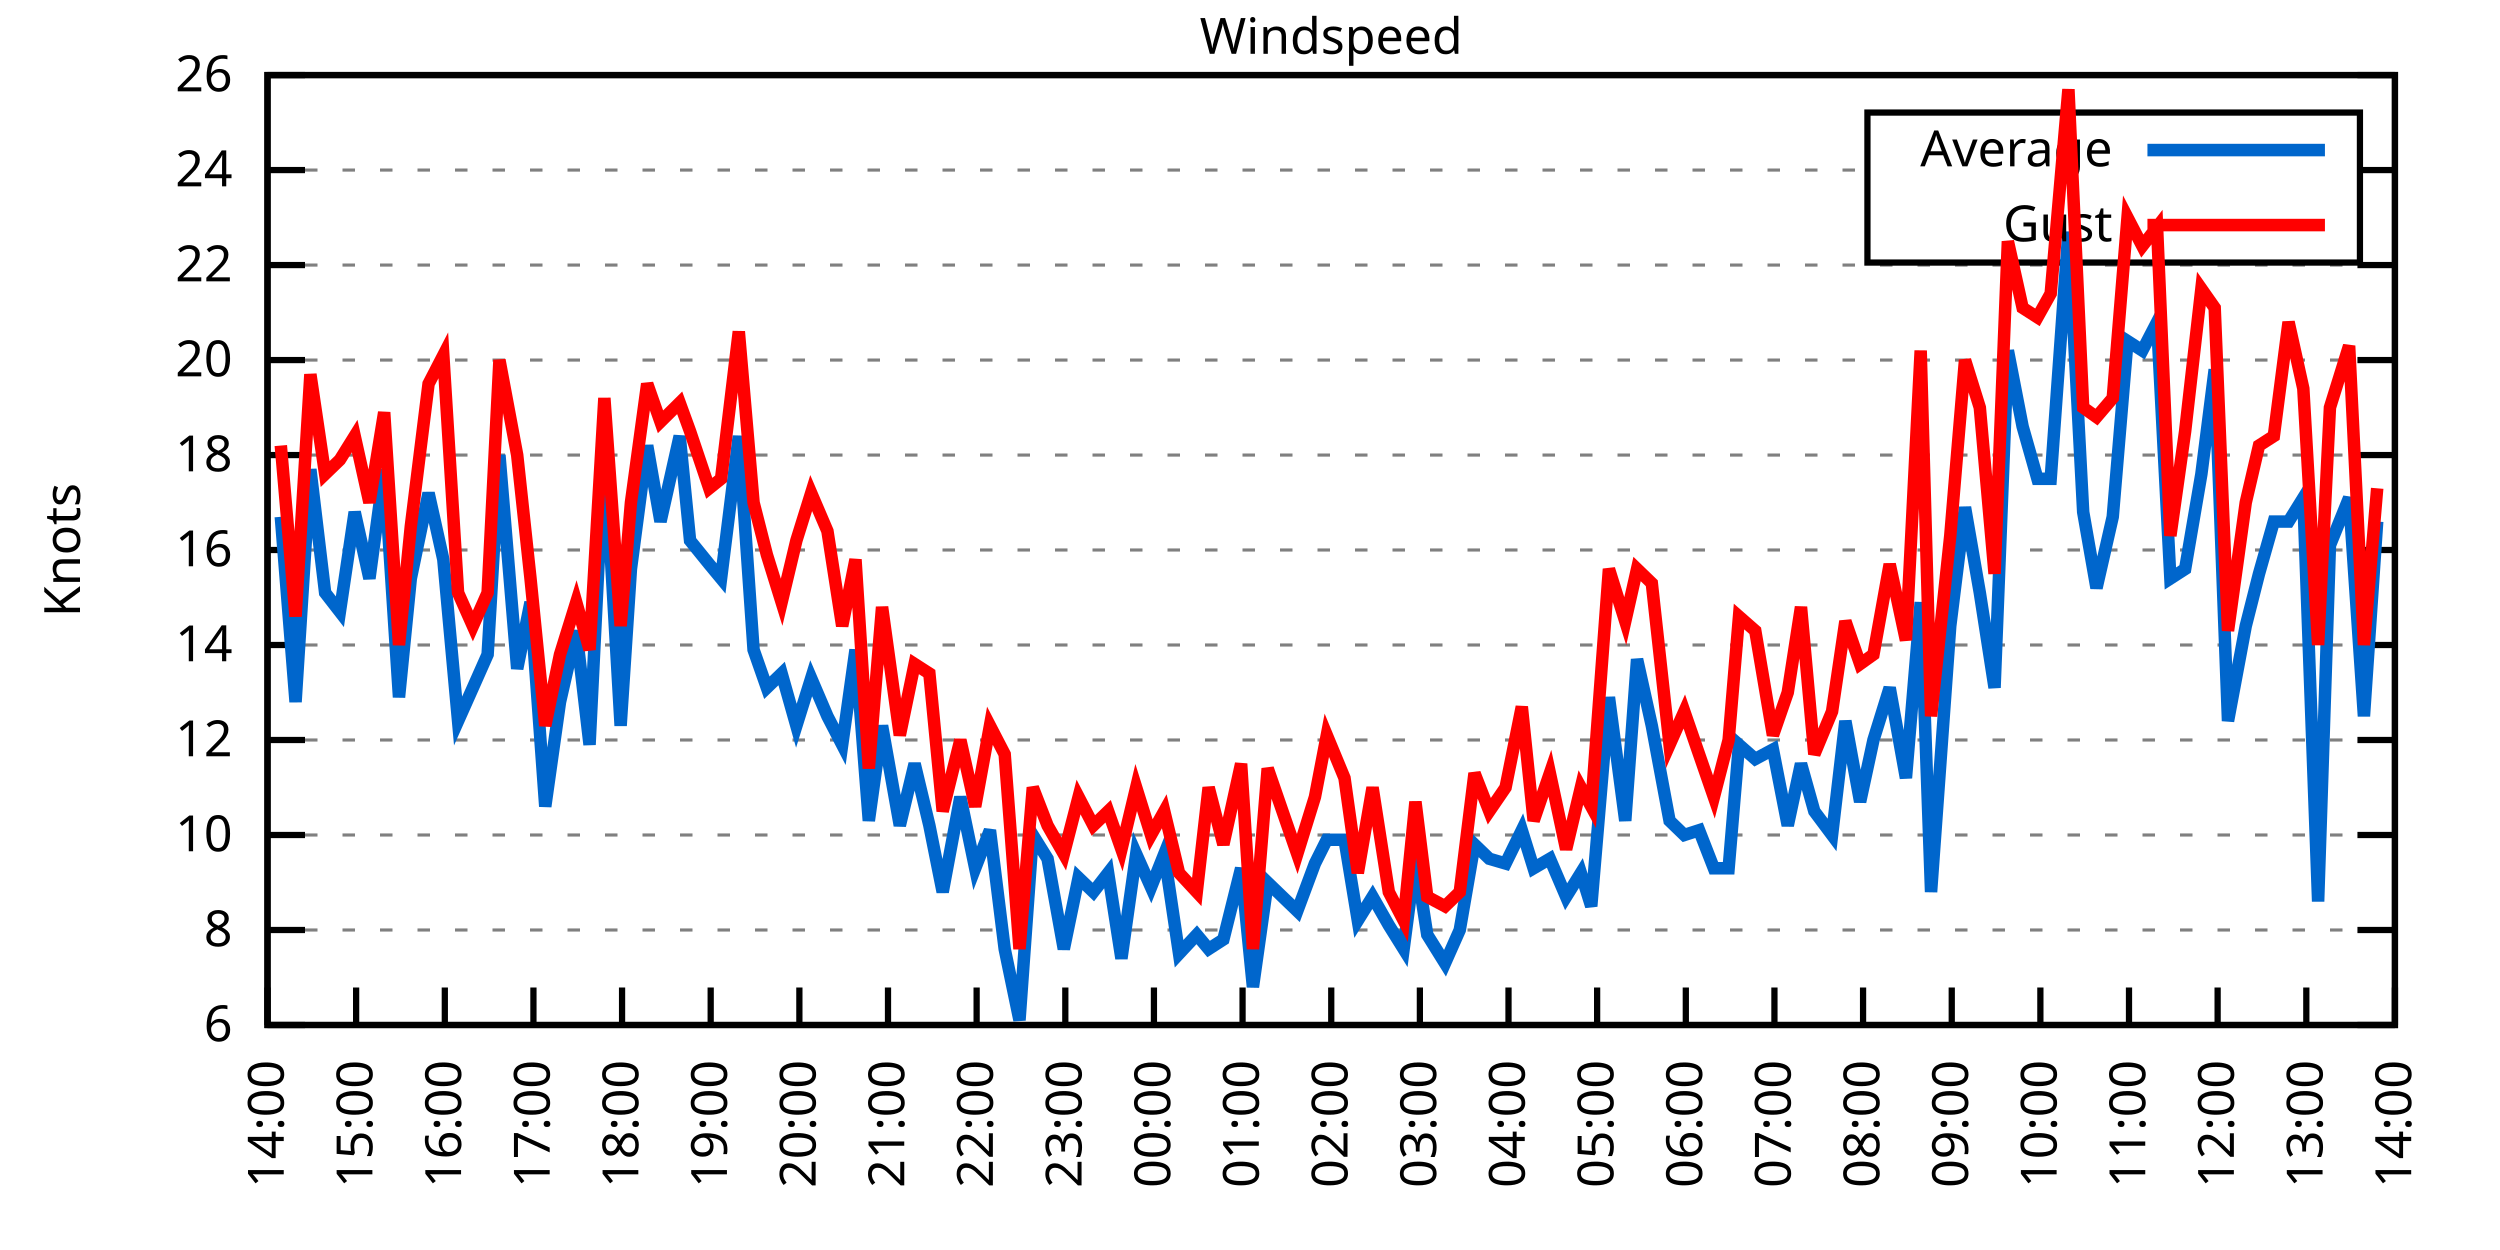
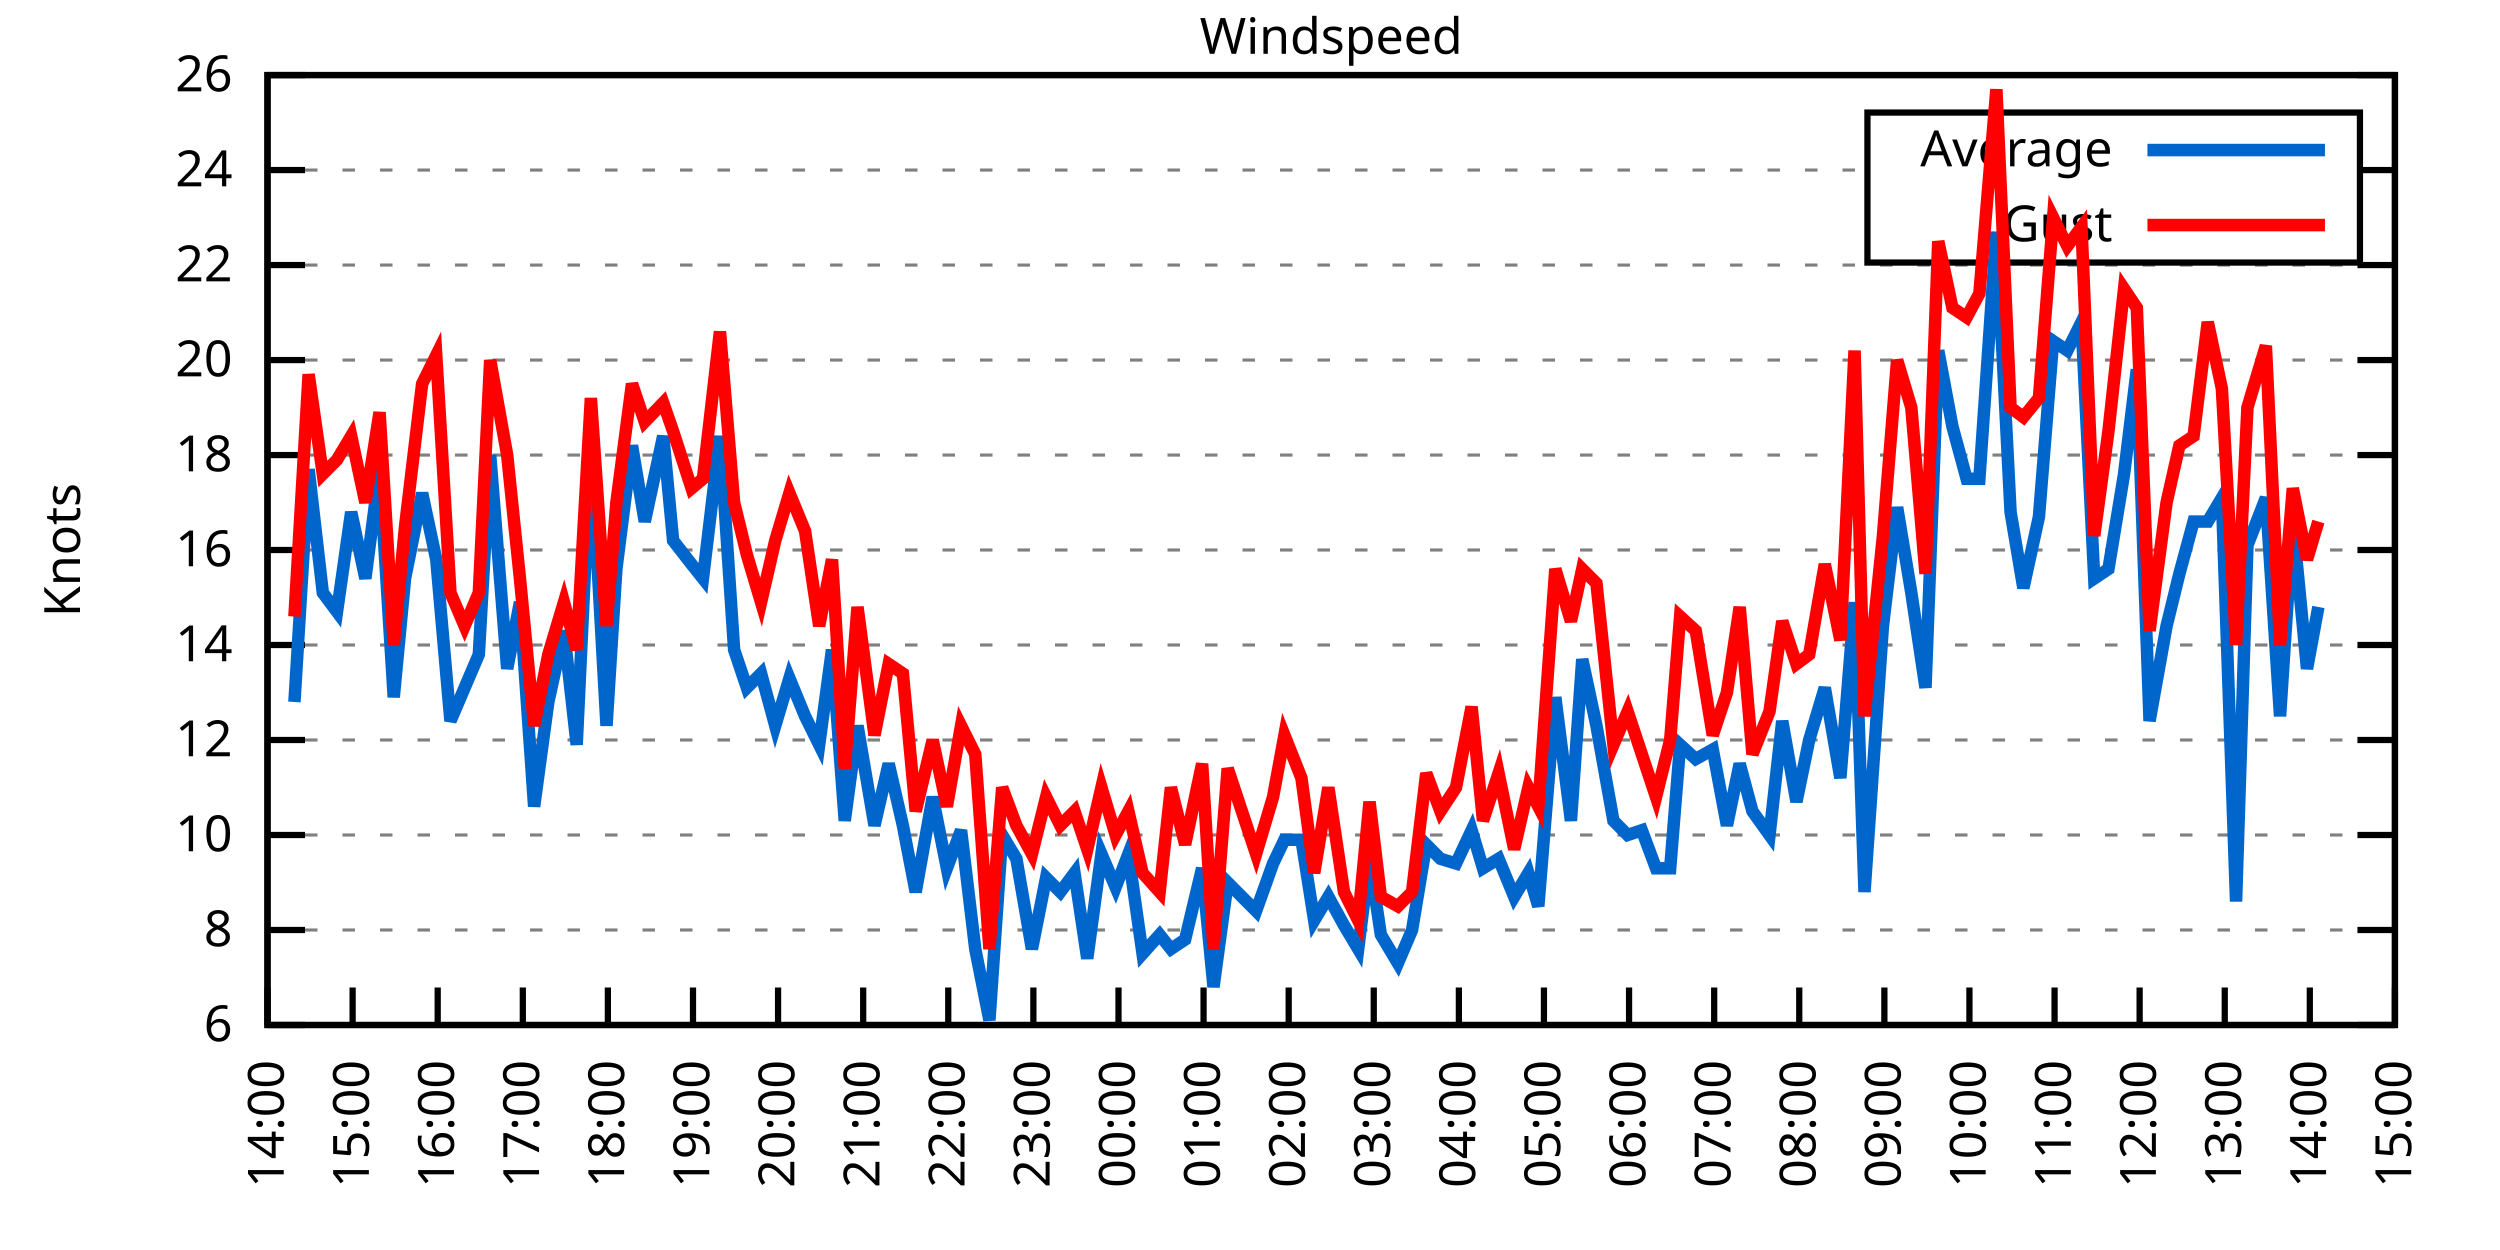
<svg xmlns="http://www.w3.org/2000/svg" xmlns:xlink="http://www.w3.org/1999/xlink" width="400" height="200" viewBox="0 0 400 200">
  <g id="gnuplot_canvas">
    <rect x="0" y="0" width="400" height="200" fill="none" />
    <defs>
      <circle id="gpDot" r="0.5" stroke-width="0.5" stroke="currentColor" />
      <path id="gpPt0" stroke-width="0.333" stroke="currentColor" d="M-1,0 h2 M0,-1 v2" />
      <path id="gpPt1" stroke-width="0.333" stroke="currentColor" d="M-1,-1 L1,1 M1,-1 L-1,1" />
      <path id="gpPt2" stroke-width="0.333" stroke="currentColor" d="M-1,0 L1,0 M0,-1 L0,1 M-1,-1 L1,1 M-1,1 L1,-1" />
      <rect id="gpPt3" stroke-width="0.333" stroke="currentColor" x="-1" y="-1" width="2" height="2" />
      <rect id="gpPt4" stroke-width="0.333" stroke="currentColor" fill="currentColor" x="-1" y="-1" width="2" height="2" />
      <circle id="gpPt5" stroke-width="0.333" stroke="currentColor" cx="0" cy="0" r="1" />
      <use xlink:href="#gpPt5" id="gpPt6" fill="currentColor" stroke="none" />
      <path id="gpPt7" stroke-width="0.333" stroke="currentColor" d="M0,-1.33 L-1.33,0.67 L1.33,0.67 z" />
      <use xlink:href="#gpPt7" id="gpPt8" fill="currentColor" stroke="none" />
      <use xlink:href="#gpPt7" id="gpPt9" stroke="currentColor" transform="rotate(180)" />
      <use xlink:href="#gpPt9" id="gpPt10" fill="currentColor" stroke="none" />
      <use xlink:href="#gpPt3" id="gpPt11" stroke="currentColor" transform="rotate(45)" />
      <use xlink:href="#gpPt11" id="gpPt12" fill="currentColor" stroke="none" />
      <path id="gpPt13" stroke-width="0.333" stroke="currentColor" d="M0,1.330 L1.265,0.411 L0.782,-1.067 L-0.782,-1.076 L-1.265,0.411 z" />
      <use xlink:href="#gpPt13" id="gpPt14" fill="currentColor" stroke="none" />
      <filter id="textbox" filterUnits="objectBoundingBox" x="0" y="0" height="1" width="1">
        <feFlood flood-color="white" flood-opacity="1" result="bgnd" />
        <feComposite in="SourceGraphic" in2="bgnd" operator="atop" />
      </filter>
      <filter id="greybox" filterUnits="objectBoundingBox" x="0" y="0" height="1" width="1">
        <feFlood flood-color="lightgrey" flood-opacity="1" result="grey" />
        <feComposite in="SourceGraphic" in2="grey" operator="atop" />
      </filter>
    </defs>
    <g fill="none" color="white" stroke="currentColor" stroke-width="1.00" stroke-linecap="butt" stroke-linejoin="miter">
</g>
    <g fill="none" color="black" stroke="currentColor" stroke-width="1.00" stroke-linecap="butt" stroke-linejoin="miter">
      <g stroke="none" shape-rendering="crispEdges">
        <polygon fill="rgb(255, 255, 255)" points="42.80,164.00 383.18,164.00 383.18,12.02 42.80,12.02 " />
      </g>
    </g>
    <g fill="none" color="black" stroke="currentColor" stroke-width="1.00" stroke-linecap="butt" stroke-linejoin="miter">
</g>
    <g fill="none" color="black" stroke="black" stroke-width="0.50" stroke-linecap="butt" stroke-linejoin="miter">
</g>
    <g fill="none" color="gray" stroke="currentColor" stroke-width="0.50" stroke-linecap="butt" stroke-linejoin="miter">
      <path stroke="gray" stroke-dasharray="2,4" class="gridline" d="M42.80,164.00 L383.19,164.00  " />
    </g>
    <g fill="none" color="gray" stroke="gray" stroke-width="1.00" stroke-linecap="butt" stroke-linejoin="miter">
</g>
    <g fill="none" color="black" stroke="currentColor" stroke-width="1.00" stroke-linecap="butt" stroke-linejoin="miter">
      <path stroke="black" d="M42.80,164.00 L48.80,164.00 M383.19,164.00 L377.19,164.00  " />
      <g transform="translate(37.20,166.60)" stroke="none" fill="black" font-family="Sans" font-size="8.00" text-anchor="end">
        <text>
          <tspan font-family="Sans"> 6</tspan>
        </text>
      </g>
    </g>
    <g fill="none" color="black" stroke="currentColor" stroke-width="1.00" stroke-linecap="butt" stroke-linejoin="miter">
</g>
    <g fill="none" color="black" stroke="black" stroke-width="0.50" stroke-linecap="butt" stroke-linejoin="miter">
</g>
    <g fill="none" color="gray" stroke="currentColor" stroke-width="0.50" stroke-linecap="butt" stroke-linejoin="miter">
      <path stroke="gray" stroke-dasharray="2,4" class="gridline" d="M42.80,148.80 L383.19,148.80  " />
    </g>
    <g fill="none" color="gray" stroke="gray" stroke-width="1.00" stroke-linecap="butt" stroke-linejoin="miter">
</g>
    <g fill="none" color="black" stroke="currentColor" stroke-width="1.00" stroke-linecap="butt" stroke-linejoin="miter">
      <path stroke="black" d="M42.80,148.80 L48.80,148.80 M383.19,148.80 L377.19,148.80  " />
      <g transform="translate(37.20,151.40)" stroke="none" fill="black" font-family="Sans" font-size="8.00" text-anchor="end">
        <text>
          <tspan font-family="Sans"> 8</tspan>
        </text>
      </g>
    </g>
    <g fill="none" color="black" stroke="currentColor" stroke-width="1.00" stroke-linecap="butt" stroke-linejoin="miter">
</g>
    <g fill="none" color="black" stroke="black" stroke-width="0.50" stroke-linecap="butt" stroke-linejoin="miter">
</g>
    <g fill="none" color="gray" stroke="currentColor" stroke-width="0.50" stroke-linecap="butt" stroke-linejoin="miter">
      <path stroke="gray" stroke-dasharray="2,4" class="gridline" d="M42.80,133.60 L383.19,133.60  " />
    </g>
    <g fill="none" color="gray" stroke="gray" stroke-width="1.00" stroke-linecap="butt" stroke-linejoin="miter">
</g>
    <g fill="none" color="black" stroke="currentColor" stroke-width="1.00" stroke-linecap="butt" stroke-linejoin="miter">
      <path stroke="black" d="M42.80,133.60 L48.80,133.60 M383.19,133.60 L377.19,133.60  " />
      <g transform="translate(37.20,136.20)" stroke="none" fill="black" font-family="Sans" font-size="8.00" text-anchor="end">
        <text>
          <tspan font-family="Sans"> 10</tspan>
        </text>
      </g>
    </g>
    <g fill="none" color="black" stroke="currentColor" stroke-width="1.00" stroke-linecap="butt" stroke-linejoin="miter">
</g>
    <g fill="none" color="black" stroke="black" stroke-width="0.50" stroke-linecap="butt" stroke-linejoin="miter">
</g>
    <g fill="none" color="gray" stroke="currentColor" stroke-width="0.50" stroke-linecap="butt" stroke-linejoin="miter">
      <path stroke="gray" stroke-dasharray="2,4" class="gridline" d="M42.80,118.40 L383.19,118.40  " />
    </g>
    <g fill="none" color="gray" stroke="gray" stroke-width="1.00" stroke-linecap="butt" stroke-linejoin="miter">
</g>
    <g fill="none" color="black" stroke="currentColor" stroke-width="1.00" stroke-linecap="butt" stroke-linejoin="miter">
      <path stroke="black" d="M42.80,118.40 L48.80,118.40 M383.19,118.40 L377.19,118.40  " />
      <g transform="translate(37.20,121.00)" stroke="none" fill="black" font-family="Sans" font-size="8.00" text-anchor="end">
        <text>
          <tspan font-family="Sans"> 12</tspan>
        </text>
      </g>
    </g>
    <g fill="none" color="black" stroke="currentColor" stroke-width="1.00" stroke-linecap="butt" stroke-linejoin="miter">
</g>
    <g fill="none" color="black" stroke="black" stroke-width="0.50" stroke-linecap="butt" stroke-linejoin="miter">
</g>
    <g fill="none" color="gray" stroke="currentColor" stroke-width="0.50" stroke-linecap="butt" stroke-linejoin="miter">
      <path stroke="gray" stroke-dasharray="2,4" class="gridline" d="M42.80,103.20 L383.19,103.20  " />
    </g>
    <g fill="none" color="gray" stroke="gray" stroke-width="1.00" stroke-linecap="butt" stroke-linejoin="miter">
</g>
    <g fill="none" color="black" stroke="currentColor" stroke-width="1.00" stroke-linecap="butt" stroke-linejoin="miter">
      <path stroke="black" d="M42.80,103.20 L48.80,103.20 M383.19,103.20 L377.19,103.20  " />
      <g transform="translate(37.20,105.80)" stroke="none" fill="black" font-family="Sans" font-size="8.00" text-anchor="end">
        <text>
          <tspan font-family="Sans"> 14</tspan>
        </text>
      </g>
    </g>
    <g fill="none" color="black" stroke="currentColor" stroke-width="1.00" stroke-linecap="butt" stroke-linejoin="miter">
</g>
    <g fill="none" color="black" stroke="black" stroke-width="0.50" stroke-linecap="butt" stroke-linejoin="miter">
</g>
    <g fill="none" color="gray" stroke="currentColor" stroke-width="0.50" stroke-linecap="butt" stroke-linejoin="miter">
      <path stroke="gray" stroke-dasharray="2,4" class="gridline" d="M42.80,88.00 L383.19,88.00  " />
    </g>
    <g fill="none" color="gray" stroke="gray" stroke-width="1.00" stroke-linecap="butt" stroke-linejoin="miter">
</g>
    <g fill="none" color="black" stroke="currentColor" stroke-width="1.00" stroke-linecap="butt" stroke-linejoin="miter">
      <path stroke="black" d="M42.80,88.00 L48.80,88.00 M383.19,88.00 L377.19,88.00  " />
      <g transform="translate(37.20,90.60)" stroke="none" fill="black" font-family="Sans" font-size="8.00" text-anchor="end">
        <text>
          <tspan font-family="Sans"> 16</tspan>
        </text>
      </g>
    </g>
    <g fill="none" color="black" stroke="currentColor" stroke-width="1.00" stroke-linecap="butt" stroke-linejoin="miter">
</g>
    <g fill="none" color="black" stroke="black" stroke-width="0.50" stroke-linecap="butt" stroke-linejoin="miter">
</g>
    <g fill="none" color="gray" stroke="currentColor" stroke-width="0.50" stroke-linecap="butt" stroke-linejoin="miter">
      <path stroke="gray" stroke-dasharray="2,4" class="gridline" d="M42.80,72.81 L383.19,72.81  " />
    </g>
    <g fill="none" color="gray" stroke="gray" stroke-width="1.00" stroke-linecap="butt" stroke-linejoin="miter">
</g>
    <g fill="none" color="black" stroke="currentColor" stroke-width="1.00" stroke-linecap="butt" stroke-linejoin="miter">
      <path stroke="black" d="M42.80,72.81 L48.80,72.81 M383.19,72.81 L377.19,72.81  " />
      <g transform="translate(37.20,75.41)" stroke="none" fill="black" font-family="Sans" font-size="8.00" text-anchor="end">
        <text>
          <tspan font-family="Sans"> 18</tspan>
        </text>
      </g>
    </g>
    <g fill="none" color="black" stroke="currentColor" stroke-width="1.00" stroke-linecap="butt" stroke-linejoin="miter">
</g>
    <g fill="none" color="black" stroke="black" stroke-width="0.50" stroke-linecap="butt" stroke-linejoin="miter">
</g>
    <g fill="none" color="gray" stroke="currentColor" stroke-width="0.50" stroke-linecap="butt" stroke-linejoin="miter">
      <path stroke="gray" stroke-dasharray="2,4" class="gridline" d="M42.80,57.61 L383.19,57.61  " />
    </g>
    <g fill="none" color="gray" stroke="gray" stroke-width="1.00" stroke-linecap="butt" stroke-linejoin="miter">
</g>
    <g fill="none" color="black" stroke="currentColor" stroke-width="1.00" stroke-linecap="butt" stroke-linejoin="miter">
      <path stroke="black" d="M42.80,57.61 L48.80,57.61 M383.19,57.61 L377.19,57.61  " />
      <g transform="translate(37.20,60.21)" stroke="none" fill="black" font-family="Sans" font-size="8.00" text-anchor="end">
        <text>
          <tspan font-family="Sans"> 20</tspan>
        </text>
      </g>
    </g>
    <g fill="none" color="black" stroke="currentColor" stroke-width="1.00" stroke-linecap="butt" stroke-linejoin="miter">
</g>
    <g fill="none" color="black" stroke="black" stroke-width="0.50" stroke-linecap="butt" stroke-linejoin="miter">
</g>
    <g fill="none" color="gray" stroke="currentColor" stroke-width="0.50" stroke-linecap="butt" stroke-linejoin="miter">
      <path stroke="gray" stroke-dasharray="2,4" class="gridline" d="M42.80,42.41 L383.19,42.41  " />
    </g>
    <g fill="none" color="gray" stroke="gray" stroke-width="1.00" stroke-linecap="butt" stroke-linejoin="miter">
</g>
    <g fill="none" color="black" stroke="currentColor" stroke-width="1.00" stroke-linecap="butt" stroke-linejoin="miter">
      <path stroke="black" d="M42.80,42.41 L48.80,42.41 M383.19,42.41 L377.19,42.41  " />
      <g transform="translate(37.20,45.01)" stroke="none" fill="black" font-family="Sans" font-size="8.00" text-anchor="end">
        <text>
          <tspan font-family="Sans"> 22</tspan>
        </text>
      </g>
    </g>
    <g fill="none" color="black" stroke="currentColor" stroke-width="1.00" stroke-linecap="butt" stroke-linejoin="miter">
</g>
    <g fill="none" color="black" stroke="black" stroke-width="0.50" stroke-linecap="butt" stroke-linejoin="miter">
</g>
    <g fill="none" color="gray" stroke="currentColor" stroke-width="0.50" stroke-linecap="butt" stroke-linejoin="miter">
      <path stroke="gray" stroke-dasharray="2,4" class="gridline" d="M42.80,27.21 L298.79,27.21 M377.59,27.21 L383.19,27.21  " />
    </g>
    <g fill="none" color="gray" stroke="gray" stroke-width="1.00" stroke-linecap="butt" stroke-linejoin="miter">
</g>
    <g fill="none" color="black" stroke="currentColor" stroke-width="1.00" stroke-linecap="butt" stroke-linejoin="miter">
      <path stroke="black" d="M42.80,27.21 L48.80,27.21 M383.19,27.21 L377.19,27.21  " />
      <g transform="translate(37.20,29.81)" stroke="none" fill="black" font-family="Sans" font-size="8.00" text-anchor="end">
        <text>
          <tspan font-family="Sans"> 24</tspan>
        </text>
      </g>
    </g>
    <g fill="none" color="black" stroke="currentColor" stroke-width="1.00" stroke-linecap="butt" stroke-linejoin="miter">
</g>
    <g fill="none" color="black" stroke="black" stroke-width="0.50" stroke-linecap="butt" stroke-linejoin="miter">
</g>
    <g fill="none" color="gray" stroke="currentColor" stroke-width="0.50" stroke-linecap="butt" stroke-linejoin="miter">
      <path stroke="gray" stroke-dasharray="2,4" class="gridline" d="M42.80,12.01 L383.19,12.01  " />
    </g>
    <g fill="none" color="gray" stroke="gray" stroke-width="1.00" stroke-linecap="butt" stroke-linejoin="miter">
</g>
    <g fill="none" color="black" stroke="currentColor" stroke-width="1.00" stroke-linecap="butt" stroke-linejoin="miter">
      <path stroke="black" d="M42.80,12.01 L48.80,12.01 M383.19,12.01 L377.19,12.01  " />
      <g transform="translate(37.20,14.61)" stroke="none" fill="black" font-family="Sans" font-size="8.00" text-anchor="end">
        <text>
          <tspan font-family="Sans"> 26</tspan>
        </text>
      </g>
    </g>
    <g fill="none" color="black" stroke="currentColor" stroke-width="1.00" stroke-linecap="butt" stroke-linejoin="miter">
      <path stroke="black" d="M42.80,164.00 L42.80,158.00  " />
      <g transform="translate(45.40,169.60) rotate(270.00)" stroke="none" fill="black" font-family="Sans" font-size="8.00" text-anchor="end">
        <text>
          <tspan font-family="Sans">14:00</tspan>
        </text>
      </g>
    </g>
    <g fill="none" color="black" stroke="currentColor" stroke-width="1.00" stroke-linecap="butt" stroke-linejoin="miter">
-       <path stroke="black" d="M56.98,164.00 L56.98,158.00  " />
-       <g transform="translate(59.58,169.60) rotate(270.00)" stroke="none" fill="black" font-family="Sans" font-size="8.00" text-anchor="end">
+       <path stroke="black" d="M56.42,164.00 L56.42,158.00  " />
+       <g transform="translate(59.02,169.60) rotate(270.00)" stroke="none" fill="black" font-family="Sans" font-size="8.00" text-anchor="end">
        <text>
          <tspan font-family="Sans">15:00</tspan>
        </text>
      </g>
    </g>
    <g fill="none" color="black" stroke="currentColor" stroke-width="1.00" stroke-linecap="butt" stroke-linejoin="miter">
-       <path stroke="black" d="M71.17,164.00 L71.17,158.00  " />
-       <g transform="translate(73.77,169.60) rotate(270.00)" stroke="none" fill="black" font-family="Sans" font-size="8.00" text-anchor="end">
+       <path stroke="black" d="M70.03,164.00 L70.03,158.00  " />
+       <g transform="translate(72.63,169.60) rotate(270.00)" stroke="none" fill="black" font-family="Sans" font-size="8.00" text-anchor="end">
        <text>
          <tspan font-family="Sans">16:00</tspan>
        </text>
      </g>
    </g>
    <g fill="none" color="black" stroke="currentColor" stroke-width="1.00" stroke-linecap="butt" stroke-linejoin="miter">
-       <path stroke="black" d="M85.35,164.00 L85.35,158.00  " />
-       <g transform="translate(87.95,169.60) rotate(270.00)" stroke="none" fill="black" font-family="Sans" font-size="8.00" text-anchor="end">
+       <path stroke="black" d="M83.65,164.00 L83.65,158.00  " />
+       <g transform="translate(86.25,169.60) rotate(270.00)" stroke="none" fill="black" font-family="Sans" font-size="8.00" text-anchor="end">
        <text>
          <tspan font-family="Sans">17:00</tspan>
        </text>
      </g>
    </g>
    <g fill="none" color="black" stroke="currentColor" stroke-width="1.00" stroke-linecap="butt" stroke-linejoin="miter">
-       <path stroke="black" d="M99.53,164.00 L99.53,158.00  " />
-       <g transform="translate(102.13,169.60) rotate(270.00)" stroke="none" fill="black" font-family="Sans" font-size="8.00" text-anchor="end">
+       <path stroke="black" d="M97.26,164.00 L97.26,158.00  " />
+       <g transform="translate(99.86,169.60) rotate(270.00)" stroke="none" fill="black" font-family="Sans" font-size="8.00" text-anchor="end">
        <text>
          <tspan font-family="Sans">18:00</tspan>
        </text>
      </g>
    </g>
    <g fill="none" color="black" stroke="currentColor" stroke-width="1.00" stroke-linecap="butt" stroke-linejoin="miter">
-       <path stroke="black" d="M113.71,164.00 L113.71,158.00  " />
-       <g transform="translate(116.31,169.60) rotate(270.00)" stroke="none" fill="black" font-family="Sans" font-size="8.00" text-anchor="end">
+       <path stroke="black" d="M110.88,164.00 L110.88,158.00  " />
+       <g transform="translate(113.48,169.60) rotate(270.00)" stroke="none" fill="black" font-family="Sans" font-size="8.00" text-anchor="end">
        <text>
          <tspan font-family="Sans">19:00</tspan>
        </text>
      </g>
    </g>
    <g fill="none" color="black" stroke="currentColor" stroke-width="1.00" stroke-linecap="butt" stroke-linejoin="miter">
-       <path stroke="black" d="M127.90,164.00 L127.90,158.00  " />
-       <g transform="translate(130.50,169.60) rotate(270.00)" stroke="none" fill="black" font-family="Sans" font-size="8.00" text-anchor="end">
+       <path stroke="black" d="M124.49,164.00 L124.49,158.00  " />
+       <g transform="translate(127.09,169.60) rotate(270.00)" stroke="none" fill="black" font-family="Sans" font-size="8.00" text-anchor="end">
        <text>
          <tspan font-family="Sans">20:00</tspan>
        </text>
      </g>
    </g>
    <g fill="none" color="black" stroke="currentColor" stroke-width="1.00" stroke-linecap="butt" stroke-linejoin="miter">
-       <path stroke="black" d="M142.08,164.00 L142.08,158.00  " />
-       <g transform="translate(144.68,169.60) rotate(270.00)" stroke="none" fill="black" font-family="Sans" font-size="8.00" text-anchor="end">
+       <path stroke="black" d="M138.11,164.00 L138.11,158.00  " />
+       <g transform="translate(140.71,169.60) rotate(270.00)" stroke="none" fill="black" font-family="Sans" font-size="8.00" text-anchor="end">
        <text>
          <tspan font-family="Sans">21:00</tspan>
        </text>
      </g>
    </g>
    <g fill="none" color="black" stroke="currentColor" stroke-width="1.00" stroke-linecap="butt" stroke-linejoin="miter">
-       <path stroke="black" d="M156.26,164.00 L156.26,158.00  " />
-       <g transform="translate(158.86,169.60) rotate(270.00)" stroke="none" fill="black" font-family="Sans" font-size="8.00" text-anchor="end">
+       <path stroke="black" d="M151.72,164.00 L151.72,158.00  " />
+       <g transform="translate(154.32,169.60) rotate(270.00)" stroke="none" fill="black" font-family="Sans" font-size="8.00" text-anchor="end">
        <text>
          <tspan font-family="Sans">22:00</tspan>
        </text>
      </g>
    </g>
    <g fill="none" color="black" stroke="currentColor" stroke-width="1.00" stroke-linecap="butt" stroke-linejoin="miter">
-       <path stroke="black" d="M170.45,164.00 L170.45,158.00  " />
-       <g transform="translate(173.05,169.60) rotate(270.00)" stroke="none" fill="black" font-family="Sans" font-size="8.00" text-anchor="end">
+       <path stroke="black" d="M165.34,164.00 L165.34,158.00  " />
+       <g transform="translate(167.94,169.60) rotate(270.00)" stroke="none" fill="black" font-family="Sans" font-size="8.00" text-anchor="end">
        <text>
          <tspan font-family="Sans">23:00</tspan>
        </text>
      </g>
    </g>
    <g fill="none" color="black" stroke="currentColor" stroke-width="1.00" stroke-linecap="butt" stroke-linejoin="miter">
-       <path stroke="black" d="M184.63,164.00 L184.63,158.00  " />
-       <g transform="translate(187.23,169.60) rotate(270.00)" stroke="none" fill="black" font-family="Sans" font-size="8.00" text-anchor="end">
+       <path stroke="black" d="M178.96,164.00 L178.96,158.00  " />
+       <g transform="translate(181.56,169.60) rotate(270.00)" stroke="none" fill="black" font-family="Sans" font-size="8.00" text-anchor="end">
        <text>
          <tspan font-family="Sans">00:00</tspan>
        </text>
      </g>
    </g>
    <g fill="none" color="black" stroke="currentColor" stroke-width="1.00" stroke-linecap="butt" stroke-linejoin="miter">
-       <path stroke="black" d="M198.81,164.00 L198.81,158.00  " />
-       <g transform="translate(201.41,169.60) rotate(270.00)" stroke="none" fill="black" font-family="Sans" font-size="8.00" text-anchor="end">
+       <path stroke="black" d="M192.57,164.00 L192.57,158.00  " />
+       <g transform="translate(195.17,169.60) rotate(270.00)" stroke="none" fill="black" font-family="Sans" font-size="8.00" text-anchor="end">
        <text>
          <tspan font-family="Sans">01:00</tspan>
        </text>
      </g>
    </g>
    <g fill="none" color="black" stroke="currentColor" stroke-width="1.00" stroke-linecap="butt" stroke-linejoin="miter">
-       <path stroke="black" d="M213.00,164.00 L213.00,158.00  " />
-       <g transform="translate(215.60,169.60) rotate(270.00)" stroke="none" fill="black" font-family="Sans" font-size="8.00" text-anchor="end">
+       <path stroke="black" d="M206.19,164.00 L206.19,158.00  " />
+       <g transform="translate(208.79,169.60) rotate(270.00)" stroke="none" fill="black" font-family="Sans" font-size="8.00" text-anchor="end">
        <text>
          <tspan font-family="Sans">02:00</tspan>
        </text>
      </g>
    </g>
    <g fill="none" color="black" stroke="currentColor" stroke-width="1.00" stroke-linecap="butt" stroke-linejoin="miter">
-       <path stroke="black" d="M227.18,164.00 L227.18,158.00  " />
-       <g transform="translate(229.78,169.60) rotate(270.00)" stroke="none" fill="black" font-family="Sans" font-size="8.00" text-anchor="end">
+       <path stroke="black" d="M219.80,164.00 L219.80,158.00  " />
+       <g transform="translate(222.40,169.60) rotate(270.00)" stroke="none" fill="black" font-family="Sans" font-size="8.00" text-anchor="end">
        <text>
          <tspan font-family="Sans">03:00</tspan>
        </text>
      </g>
    </g>
    <g fill="none" color="black" stroke="currentColor" stroke-width="1.00" stroke-linecap="butt" stroke-linejoin="miter">
-       <path stroke="black" d="M241.36,164.00 L241.36,158.00  " />
-       <g transform="translate(243.96,169.60) rotate(270.00)" stroke="none" fill="black" font-family="Sans" font-size="8.00" text-anchor="end">
+       <path stroke="black" d="M233.42,164.00 L233.42,158.00  " />
+       <g transform="translate(236.02,169.60) rotate(270.00)" stroke="none" fill="black" font-family="Sans" font-size="8.00" text-anchor="end">
        <text>
          <tspan font-family="Sans">04:00</tspan>
        </text>
      </g>
    </g>
    <g fill="none" color="black" stroke="currentColor" stroke-width="1.00" stroke-linecap="butt" stroke-linejoin="miter">
-       <path stroke="black" d="M255.54,164.00 L255.54,158.00  " />
-       <g transform="translate(258.14,169.60) rotate(270.00)" stroke="none" fill="black" font-family="Sans" font-size="8.00" text-anchor="end">
+       <path stroke="black" d="M247.03,164.00 L247.03,158.00  " />
+       <g transform="translate(249.63,169.60) rotate(270.00)" stroke="none" fill="black" font-family="Sans" font-size="8.00" text-anchor="end">
        <text>
          <tspan font-family="Sans">05:00</tspan>
        </text>
      </g>
    </g>
    <g fill="none" color="black" stroke="currentColor" stroke-width="1.00" stroke-linecap="butt" stroke-linejoin="miter">
-       <path stroke="black" d="M269.73,164.00 L269.73,158.00  " />
-       <g transform="translate(272.33,169.60) rotate(270.00)" stroke="none" fill="black" font-family="Sans" font-size="8.00" text-anchor="end">
+       <path stroke="black" d="M260.65,164.00 L260.65,158.00  " />
+       <g transform="translate(263.25,169.60) rotate(270.00)" stroke="none" fill="black" font-family="Sans" font-size="8.00" text-anchor="end">
        <text>
          <tspan font-family="Sans">06:00</tspan>
        </text>
      </g>
    </g>
    <g fill="none" color="black" stroke="currentColor" stroke-width="1.00" stroke-linecap="butt" stroke-linejoin="miter">
-       <path stroke="black" d="M283.91,164.00 L283.91,158.00  " />
-       <g transform="translate(286.51,169.60) rotate(270.00)" stroke="none" fill="black" font-family="Sans" font-size="8.00" text-anchor="end">
+       <path stroke="black" d="M274.27,164.00 L274.27,158.00  " />
+       <g transform="translate(276.87,169.60) rotate(270.00)" stroke="none" fill="black" font-family="Sans" font-size="8.00" text-anchor="end">
        <text>
          <tspan font-family="Sans">07:00</tspan>
        </text>
      </g>
    </g>
    <g fill="none" color="black" stroke="currentColor" stroke-width="1.00" stroke-linecap="butt" stroke-linejoin="miter">
-       <path stroke="black" d="M298.09,164.00 L298.09,158.00  " />
-       <g transform="translate(300.69,169.60) rotate(270.00)" stroke="none" fill="black" font-family="Sans" font-size="8.00" text-anchor="end">
+       <path stroke="black" d="M287.88,164.00 L287.88,158.00  " />
+       <g transform="translate(290.48,169.60) rotate(270.00)" stroke="none" fill="black" font-family="Sans" font-size="8.00" text-anchor="end">
        <text>
          <tspan font-family="Sans">08:00</tspan>
        </text>
      </g>
    </g>
    <g fill="none" color="black" stroke="currentColor" stroke-width="1.00" stroke-linecap="butt" stroke-linejoin="miter">
-       <path stroke="black" d="M312.28,164.00 L312.28,158.00  " />
-       <g transform="translate(314.88,169.60) rotate(270.00)" stroke="none" fill="black" font-family="Sans" font-size="8.00" text-anchor="end">
+       <path stroke="black" d="M301.50,164.00 L301.50,158.00  " />
+       <g transform="translate(304.10,169.60) rotate(270.00)" stroke="none" fill="black" font-family="Sans" font-size="8.00" text-anchor="end">
        <text>
          <tspan font-family="Sans">09:00</tspan>
        </text>
      </g>
    </g>
    <g fill="none" color="black" stroke="currentColor" stroke-width="1.00" stroke-linecap="butt" stroke-linejoin="miter">
-       <path stroke="black" d="M326.46,164.00 L326.46,158.00  " />
-       <g transform="translate(329.06,169.60) rotate(270.00)" stroke="none" fill="black" font-family="Sans" font-size="8.00" text-anchor="end">
+       <path stroke="black" d="M315.11,164.00 L315.11,158.00  " />
+       <g transform="translate(317.71,169.60) rotate(270.00)" stroke="none" fill="black" font-family="Sans" font-size="8.00" text-anchor="end">
        <text>
          <tspan font-family="Sans">10:00</tspan>
        </text>
      </g>
    </g>
    <g fill="none" color="black" stroke="currentColor" stroke-width="1.00" stroke-linecap="butt" stroke-linejoin="miter">
-       <path stroke="black" d="M340.64,164.00 L340.64,158.00  " />
-       <g transform="translate(343.24,169.60) rotate(270.00)" stroke="none" fill="black" font-family="Sans" font-size="8.00" text-anchor="end">
+       <path stroke="black" d="M328.73,164.00 L328.73,158.00  " />
+       <g transform="translate(331.33,169.60) rotate(270.00)" stroke="none" fill="black" font-family="Sans" font-size="8.00" text-anchor="end">
        <text>
          <tspan font-family="Sans">11:00</tspan>
        </text>
      </g>
    </g>
    <g fill="none" color="black" stroke="currentColor" stroke-width="1.00" stroke-linecap="butt" stroke-linejoin="miter">
-       <path stroke="black" d="M354.82,164.00 L354.82,158.00  " />
-       <g transform="translate(357.42,169.60) rotate(270.00)" stroke="none" fill="black" font-family="Sans" font-size="8.00" text-anchor="end">
+       <path stroke="black" d="M342.34,164.00 L342.34,158.00  " />
+       <g transform="translate(344.94,169.60) rotate(270.00)" stroke="none" fill="black" font-family="Sans" font-size="8.00" text-anchor="end">
        <text>
          <tspan font-family="Sans">12:00</tspan>
        </text>
      </g>
    </g>
    <g fill="none" color="black" stroke="currentColor" stroke-width="1.00" stroke-linecap="butt" stroke-linejoin="miter">
-       <path stroke="black" d="M369.01,164.00 L369.01,158.00  " />
-       <g transform="translate(371.61,169.60) rotate(270.00)" stroke="none" fill="black" font-family="Sans" font-size="8.00" text-anchor="end">
+       <path stroke="black" d="M355.96,164.00 L355.96,158.00  " />
+       <g transform="translate(358.56,169.60) rotate(270.00)" stroke="none" fill="black" font-family="Sans" font-size="8.00" text-anchor="end">
        <text>
          <tspan font-family="Sans">13:00</tspan>
+         </text>
+       </g>
+     </g>
+     <g fill="none" color="black" stroke="currentColor" stroke-width="1.00" stroke-linecap="butt" stroke-linejoin="miter">
+       <path stroke="black" d="M369.57,164.00 L369.57,158.00  " />
+       <g transform="translate(372.17,169.60) rotate(270.00)" stroke="none" fill="black" font-family="Sans" font-size="8.00" text-anchor="end">
+         <text>
+           <tspan font-family="Sans">14:00</tspan>
        </text>
      </g>
    </g>
    <g fill="none" color="black" stroke="currentColor" stroke-width="1.00" stroke-linecap="butt" stroke-linejoin="miter">
      <path stroke="black" d="M383.19,164.00 L383.19,158.00  " />
      <g transform="translate(385.79,169.60) rotate(270.00)" stroke="none" fill="black" font-family="Sans" font-size="8.00" text-anchor="end">
        <text>
-           <tspan font-family="Sans">14:00</tspan>
+           <tspan font-family="Sans">15:00</tspan>
        </text>
      </g>
    </g>
    <g fill="none" color="black" stroke="currentColor" stroke-width="1.00" stroke-linecap="butt" stroke-linejoin="miter">
</g>
    <g fill="none" color="black" stroke="currentColor" stroke-width="1.00" stroke-linecap="butt" stroke-linejoin="miter">
      <path stroke="black" d="M42.80,12.01 L42.80,164.00 L383.19,164.00 L383.19,12.01 L42.80,12.01 Z  " />
    </g>
    <g fill="none" color="black" stroke="currentColor" stroke-width="1.00" stroke-linecap="butt" stroke-linejoin="miter">
</g>
    <g fill="none" color="black" stroke="currentColor" stroke-width="1.00" stroke-linecap="butt" stroke-linejoin="miter">
      <path stroke="black" d="M298.79,42.01 L298.79,18.01 L377.59,18.01 L377.59,42.01 L298.79,42.01 Z  " />
    </g>
    <g id="Windspeed_plot_1">
      <g fill="none" color="white" stroke="black" stroke-width="2.00" stroke-linecap="butt" stroke-linejoin="miter">
</g>
      <g fill="none" color="black" stroke="currentColor" stroke-width="2.00" stroke-linecap="butt" stroke-linejoin="miter">
        <g transform="translate(337.99,26.61)" stroke="none" fill="black" font-family="Sans" font-size="8.00" text-anchor="end">
          <text>
            <tspan font-family="Sans">Average</tspan>
          </text>
        </g>
      </g>
      <g fill="none" color="black" stroke="currentColor" stroke-width="2.00" stroke-linecap="butt" stroke-linejoin="miter">
-         <path stroke="rgb(  0, 102, 204)" d="M343.59,24.01 L371.99,24.01 M44.93,82.69 L47.29,112.32 L49.66,75.09 L52.02,94.84 L54.38,97.88 L56.75,81.93   L59.11,92.56 L61.47,75.09 L63.84,111.56 L65.73,92.56 L68.57,78.89 L70.93,89.52 L73.29,115.36 L75.66,110.04   L78.02,104.72 L79.91,72.81 L82.75,107.00 L84.88,96.36 L87.24,129.04 L89.60,112.32 L92.20,100.92 L94.33,119.16   L96.70,71.29 L99.30,116.12 L100.95,91.04 L103.55,71.29 L105.68,83.45 L108.75,69.77 L110.41,86.49 L113.48,90.28   L115.37,92.56 L118.21,69.77 L120.57,103.96 L122.70,110.04 L125.06,107.76 L127.42,116.12 L129.79,108.52 L132.39,114.60   L134.75,119.16 L136.88,103.96 L139.01,131.32 L141.13,116.12 L143.97,132.08 L146.34,122.20 L148.70,132.08 L150.83,142.72   L153.66,127.52 L156.03,138.92 L158.39,132.84 L160.75,151.84 L163.12,163.24 L165.25,133.60 L167.61,137.40 L170.21,151.84   L172.57,140.44 L174.94,142.72 L177.30,139.68 L179.43,153.36 L181.79,136.64 L184.16,141.96 L186.28,136.64 L188.65,152.60   L191.48,149.56 L193.38,151.84 L195.74,150.32 L198.58,138.92 L200.47,157.92 L202.83,141.20 L207.56,145.76 L210.39,138.16   L212.29,134.36 L215.12,134.36 L217.25,147.28 L219.61,143.48 L222.21,148.04 L224.58,151.84 L226.47,137.40 L228.36,149.56   L231.20,154.12 L233.56,148.80 L235.92,135.12 L238.29,137.40 L240.89,138.16 L243.49,132.84 L245.38,138.92 L247.98,137.40   L250.58,143.48 L252.94,139.68 L254.60,145.00 L257.43,111.56 L260.04,131.32 L261.93,105.48 L264.29,116.12 L267.13,131.32   L269.49,133.60 L271.85,132.84 L274.22,138.92 L276.58,138.92 L278.24,119.16 L280.84,121.44 L283.67,119.92 L286.04,132.08   L288.16,122.20 L290.29,129.80 L293.13,133.60 L295.26,115.36 L297.62,128.28 L299.75,118.40 L302.35,110.04 L304.95,124.48   L307.31,96.36 L308.97,142.72 L312.04,100.16 L314.40,81.17 L316.77,94.84 L319.13,110.04 L321.26,56.09 L323.62,68.25   L325.99,76.61 L328.11,76.61 L330.95,37.09 L333.31,81.93 L335.44,94.08 L338.04,82.69 L340.40,54.57 L342.77,56.09   L345.13,51.53 L347.26,92.56 L349.62,91.04 L352.22,75.85 L354.35,59.13 L356.48,115.36 L359.32,100.16 L361.44,91.80   L363.81,83.45 L366.17,83.45 L368.53,79.65 L370.90,144.24 L372.79,87.25 L375.86,79.65 L378.23,114.60 L380.35,83.45    " />
+         <path stroke="rgb(  0, 102, 204)" d="M343.59,24.01 L371.99,24.01 M47.11,112.32 L49.38,75.09 L51.65,94.84 L53.92,97.88 L56.19,81.93 L58.46,92.56   L60.73,75.09 L63.00,111.56 L64.81,92.56 L67.54,78.89 L69.80,89.52 L72.07,115.36 L74.34,110.04 L76.61,104.72   L78.43,72.81 L81.15,107.00 L83.19,96.36 L85.46,129.04 L87.73,112.32 L90.23,100.92 L92.27,119.16 L94.54,71.29   L97.04,116.12 L98.62,91.04 L101.12,71.29 L103.16,83.45 L106.11,69.77 L107.70,86.49 L110.65,90.28 L112.47,92.56   L115.19,69.77 L117.46,103.96 L119.50,110.04 L121.77,107.76 L124.04,116.12 L126.31,108.52 L128.81,114.60 L131.07,119.16   L133.12,103.96 L135.16,131.32 L137.20,116.12 L139.92,132.08 L142.19,122.20 L144.46,132.08 L146.51,142.72 L149.23,127.52   L151.50,138.92 L153.77,132.84 L156.04,151.84 L158.31,163.24 L160.35,133.60 L162.62,137.40 L165.11,151.84 L167.38,140.44   L169.65,142.72 L171.92,139.68 L173.96,153.36 L176.23,136.64 L178.50,141.96 L180.54,136.64 L182.81,152.60 L185.54,149.56   L187.35,151.84 L189.62,150.32 L192.34,138.92 L194.16,157.92 L196.43,141.20 L200.97,145.76 L203.69,138.16 L205.51,134.36   L208.23,134.36 L210.27,147.28 L212.54,143.48 L215.04,148.04 L217.31,151.84 L219.12,137.40 L220.94,149.56 L223.66,154.12   L225.93,148.80 L228.20,135.12 L230.47,137.40 L232.96,138.16 L235.46,132.84 L237.28,138.92 L239.77,137.40 L242.27,143.48   L244.54,139.68 L246.13,145.00 L248.85,111.56 L251.35,131.32 L253.16,105.48 L255.43,116.12 L258.15,131.32 L260.42,133.60   L262.69,132.84 L264.96,138.92 L267.23,138.92 L268.82,119.16 L271.32,121.44 L274.04,119.92 L276.31,132.08 L278.35,122.20   L280.39,129.80 L283.12,133.60 L285.16,115.36 L287.43,128.28 L289.47,118.40 L291.97,110.04 L294.46,124.48 L296.73,96.36   L298.32,142.72 L301.27,100.16 L303.54,81.17 L305.81,94.84 L308.08,110.04 L310.12,56.09 L312.39,68.25 L314.66,76.61   L316.70,76.61 L319.42,37.09 L321.69,81.93 L323.74,94.08 L326.23,82.69 L328.50,54.57 L330.77,56.09 L333.04,51.53   L335.08,92.56 L337.35,91.04 L339.85,75.85 L341.89,59.13 L343.93,115.36 L346.65,100.16 L348.70,91.80 L350.97,83.45   L353.24,83.45 L355.50,79.65 L357.77,144.24 L359.59,87.25 L362.54,79.65 L364.81,114.60 L366.85,83.45 L369.12,107.00   L370.94,97.12  " />
      </g>
    </g>
    <g id="Windspeed_plot_2">
      <g fill="none" color="black" stroke="currentColor" stroke-width="2.00" stroke-linecap="butt" stroke-linejoin="miter">
        <g transform="translate(337.99,38.61)" stroke="none" fill="black" font-family="Sans" font-size="8.00" text-anchor="end">
          <text>
            <tspan font-family="Sans">Gust</tspan>
          </text>
        </g>
      </g>
      <g fill="none" color="black" stroke="currentColor" stroke-width="2.00" stroke-linecap="butt" stroke-linejoin="miter">
-         <path stroke="rgb(255,   0,   0)" d="M343.59,36.01 L371.99,36.01 M44.93,71.29 L47.29,98.64 L49.66,59.89 L52.02,75.85 L54.38,73.57 L56.75,69.77   L59.11,80.41 L61.47,65.97 L63.84,103.20 L65.73,84.21 L68.57,61.41 L70.93,56.85 L73.29,94.84 L75.66,100.16   L78.02,94.84 L79.91,57.61 L82.75,72.81 L84.88,92.56 L87.24,116.12 L89.60,104.72 L92.20,96.36 L94.33,103.96   L96.70,63.69 L99.30,100.16 L100.95,80.41 L103.55,61.41 L105.68,67.49 L108.75,64.45 L110.41,69.01 L113.48,78.13   L115.37,76.61 L118.21,53.05 L120.57,80.41 L122.70,88.76 L125.06,96.36 L127.42,86.49 L129.79,78.89 L132.39,84.97   L134.75,100.16 L136.88,89.52 L139.01,122.96 L141.13,97.12 L143.97,117.64 L146.34,106.24 L148.70,107.76 L150.83,129.80   L153.66,118.40 L156.03,129.04 L158.39,116.12 L160.75,120.68 L163.12,151.84 L165.25,126.00 L167.61,132.08 L170.21,136.64   L172.57,127.52 L174.94,132.08 L177.30,129.80 L179.43,135.88 L181.79,126.00 L184.16,133.60 L186.28,129.80 L188.65,139.68   L191.48,142.72 L193.38,126.00 L195.74,135.12 L198.58,122.20 L200.47,151.84 L202.83,122.96 L207.56,136.64 L210.39,127.52   L212.29,117.64 L215.12,124.48 L217.25,139.68 L219.61,126.00 L222.21,142.72 L224.58,147.28 L226.47,128.28 L228.36,143.48   L231.20,145.00 L233.56,142.72 L235.92,123.72 L238.29,129.80 L240.89,126.00 L243.49,113.08 L245.38,131.32 L247.98,123.72   L250.58,135.88 L252.94,126.00 L254.60,129.04 L257.43,91.04 L260.04,99.40 L261.93,91.04 L264.29,93.32 L267.13,119.16   L269.49,113.84 L271.85,120.68 L274.22,127.52 L276.58,118.40 L278.24,98.64 L280.84,100.92 L283.67,117.64 L286.04,110.80   L288.16,97.12 L290.29,120.68 L293.13,113.84 L295.26,99.40 L297.62,106.24 L299.75,104.72 L302.35,90.28 L304.95,102.44   L307.31,56.09 L308.97,114.60 L312.04,85.73 L314.40,57.61 L316.77,65.21 L319.13,91.80 L321.26,38.61 L323.62,49.25   L325.99,50.77 L328.11,46.97 L330.95,14.29 L333.31,65.21 L335.44,66.73 L338.04,63.69 L340.40,34.81 L342.77,39.37   L345.13,36.33 L347.26,85.73 L349.62,69.01 L352.22,46.21 L354.35,49.25 L356.48,100.92 L359.32,80.41 L361.44,71.29   L363.81,69.77 L366.17,51.53 L368.53,62.17 L370.90,103.20 L372.79,65.21 L375.86,55.33 L378.23,103.20 L380.35,78.13    " />
+         <path stroke="rgb(255,   0,   0)" d="M343.59,36.01 L371.99,36.01 M47.11,98.64 L49.38,59.89 L51.65,75.85 L53.92,73.57 L56.19,69.77 L58.46,80.41   L60.73,65.97 L63.00,103.20 L64.81,84.21 L67.54,61.41 L69.80,56.85 L72.07,94.84 L74.34,100.16 L76.61,94.84   L78.43,57.61 L81.15,72.81 L83.19,92.56 L85.46,116.12 L87.73,104.72 L90.23,96.36 L92.27,103.96 L94.54,63.69   L97.04,100.16 L98.62,80.41 L101.12,61.41 L103.16,67.49 L106.11,64.45 L107.70,69.01 L110.65,78.13 L112.47,76.61   L115.19,53.05 L117.46,80.41 L119.50,88.76 L121.77,96.36 L124.04,86.49 L126.31,78.89 L128.81,84.97 L131.07,100.16   L133.12,89.52 L135.16,122.96 L137.20,97.12 L139.92,117.64 L142.19,106.24 L144.46,107.76 L146.51,129.80 L149.23,118.40   L151.50,129.04 L153.77,116.12 L156.04,120.68 L158.31,151.84 L160.35,126.00 L162.62,132.08 L165.11,136.64 L167.38,127.52   L169.65,132.08 L171.92,129.80 L173.96,135.88 L176.23,126.00 L178.50,133.60 L180.54,129.80 L182.81,139.68 L185.54,142.72   L187.35,126.00 L189.62,135.12 L192.34,122.20 L194.16,151.84 L196.43,122.96 L200.97,136.64 L203.69,127.52 L205.51,117.64   L208.23,124.48 L210.27,139.68 L212.54,126.00 L215.04,142.72 L217.31,147.28 L219.12,128.28 L220.94,143.48 L223.66,145.00   L225.93,142.72 L228.20,123.72 L230.47,129.80 L232.96,126.00 L235.46,113.08 L237.28,131.32 L239.77,123.72 L242.27,135.88   L244.54,126.00 L246.13,129.04 L248.85,91.04 L251.35,99.40 L253.16,91.04 L255.43,93.32 L258.15,119.16 L260.42,113.84   L262.69,120.68 L264.96,127.52 L267.23,118.40 L268.82,98.64 L271.32,100.92 L274.04,117.64 L276.31,110.80 L278.35,97.12   L280.39,120.68 L283.12,113.84 L285.16,99.40 L287.43,106.24 L289.47,104.72 L291.97,90.28 L294.46,102.44 L296.73,56.09   L298.32,114.60 L301.27,85.73 L303.54,57.61 L305.81,65.21 L308.08,91.80 L310.12,38.61 L312.39,49.25 L314.66,50.77   L316.70,46.97 L319.42,14.29 L321.69,65.21 L323.74,66.73 L326.23,63.69 L328.50,34.81 L330.77,39.37 L333.04,36.33   L335.08,85.73 L337.35,69.01 L339.85,46.21 L341.89,49.25 L343.93,100.92 L346.65,80.41 L348.70,71.29 L350.97,69.77   L353.24,51.53 L355.50,62.17 L357.77,103.20 L359.59,65.21 L362.54,55.33 L364.81,103.20 L366.85,78.13 L369.12,89.52   L370.94,83.45  " />
      </g>
    </g>
    <g fill="none" color="black" stroke="currentColor" stroke-width="2.00" stroke-linecap="butt" stroke-linejoin="miter">
</g>
    <g fill="none" color="black" stroke="black" stroke-width="1.00" stroke-linecap="butt" stroke-linejoin="miter">
</g>
    <g fill="none" color="black" stroke="currentColor" stroke-width="1.00" stroke-linecap="butt" stroke-linejoin="miter">
      <path stroke="black" d="M42.80,12.01 L42.80,164.00 L383.19,164.00 L383.19,12.01 L42.80,12.01 Z  " />
      <g transform="translate(12.80,88.01) rotate(270.00)" stroke="none" fill="black" font-family="Sans" font-size="8.00" text-anchor="middle">
        <text>
          <tspan font-family="Sans">Knots</tspan>
        </text>
      </g>
    </g>
    <g fill="none" color="black" stroke="currentColor" stroke-width="1.00" stroke-linecap="butt" stroke-linejoin="miter">
</g>
    <g fill="none" color="black" stroke="currentColor" stroke-width="1.00" stroke-linecap="butt" stroke-linejoin="miter">
      <g transform="translate(212.99,8.61)" stroke="none" fill="black" font-family="Sans" font-size="8.00" text-anchor="middle">
        <text>
          <tspan font-family="Sans">Windspeed</tspan>
        </text>
      </g>
    </g>
    <g fill="none" color="black" stroke="currentColor" stroke-width="1.00" stroke-linecap="butt" stroke-linejoin="miter">
</g>
  </g>
</svg>
